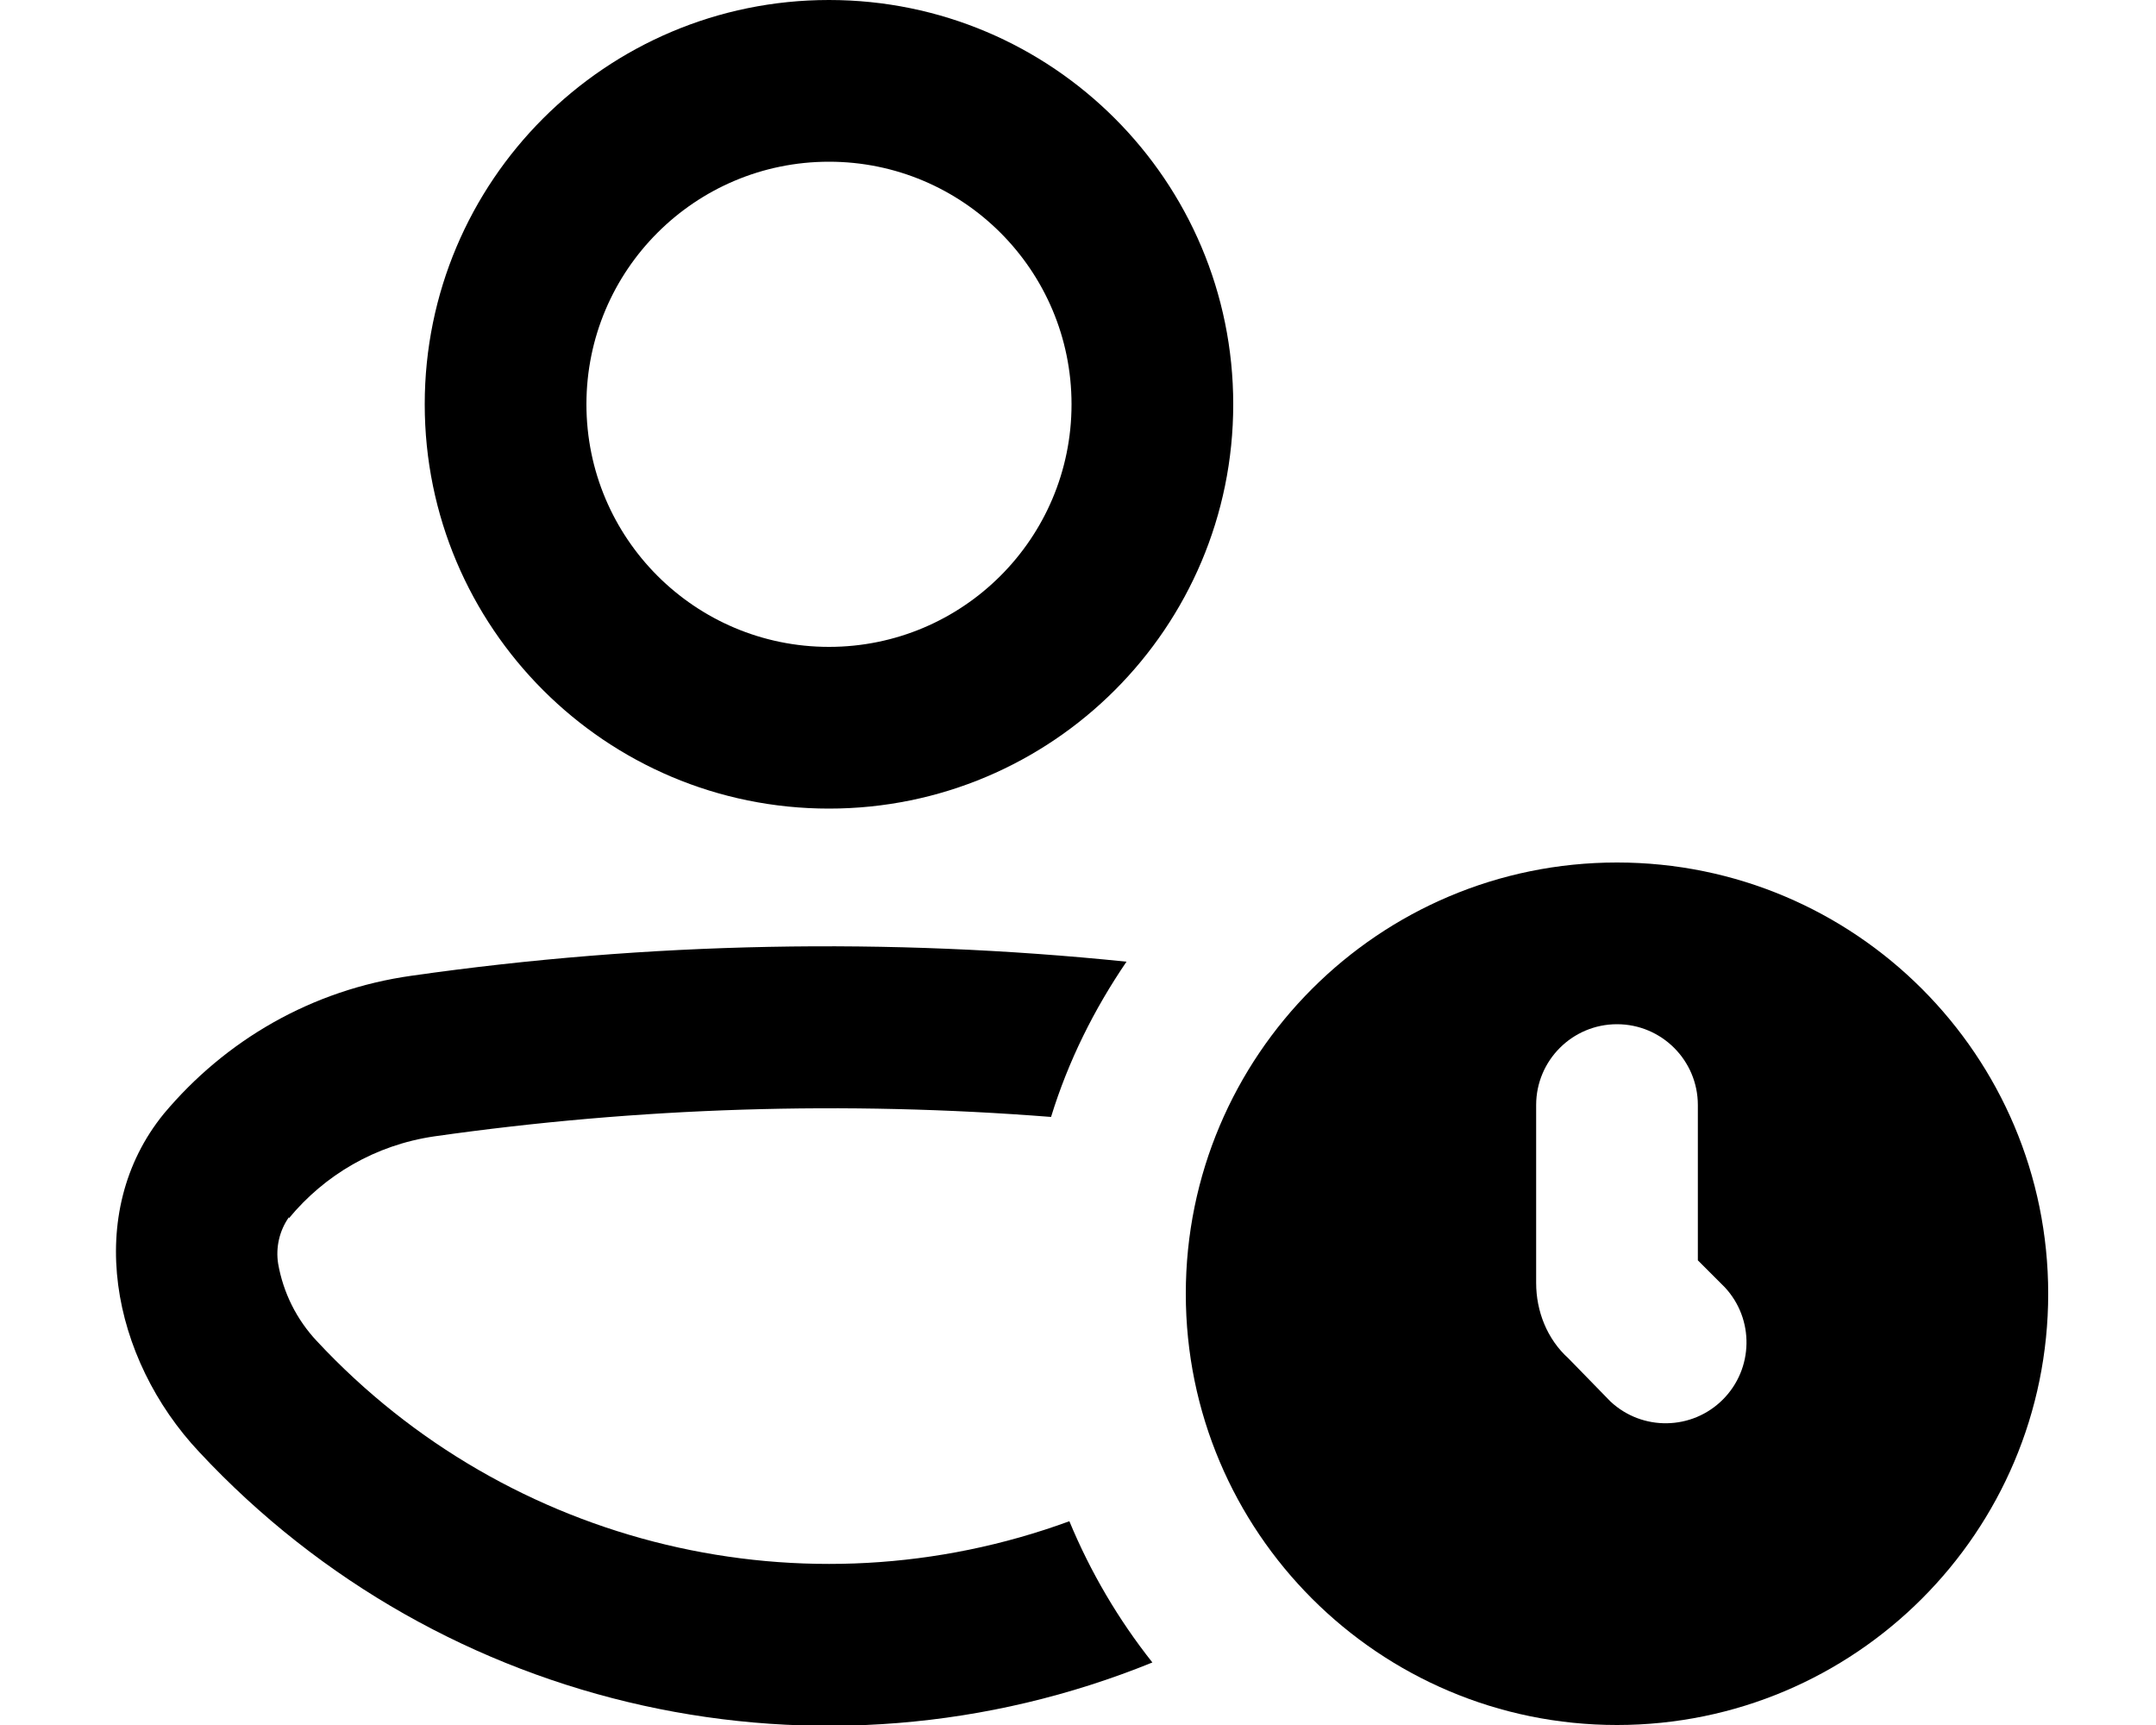
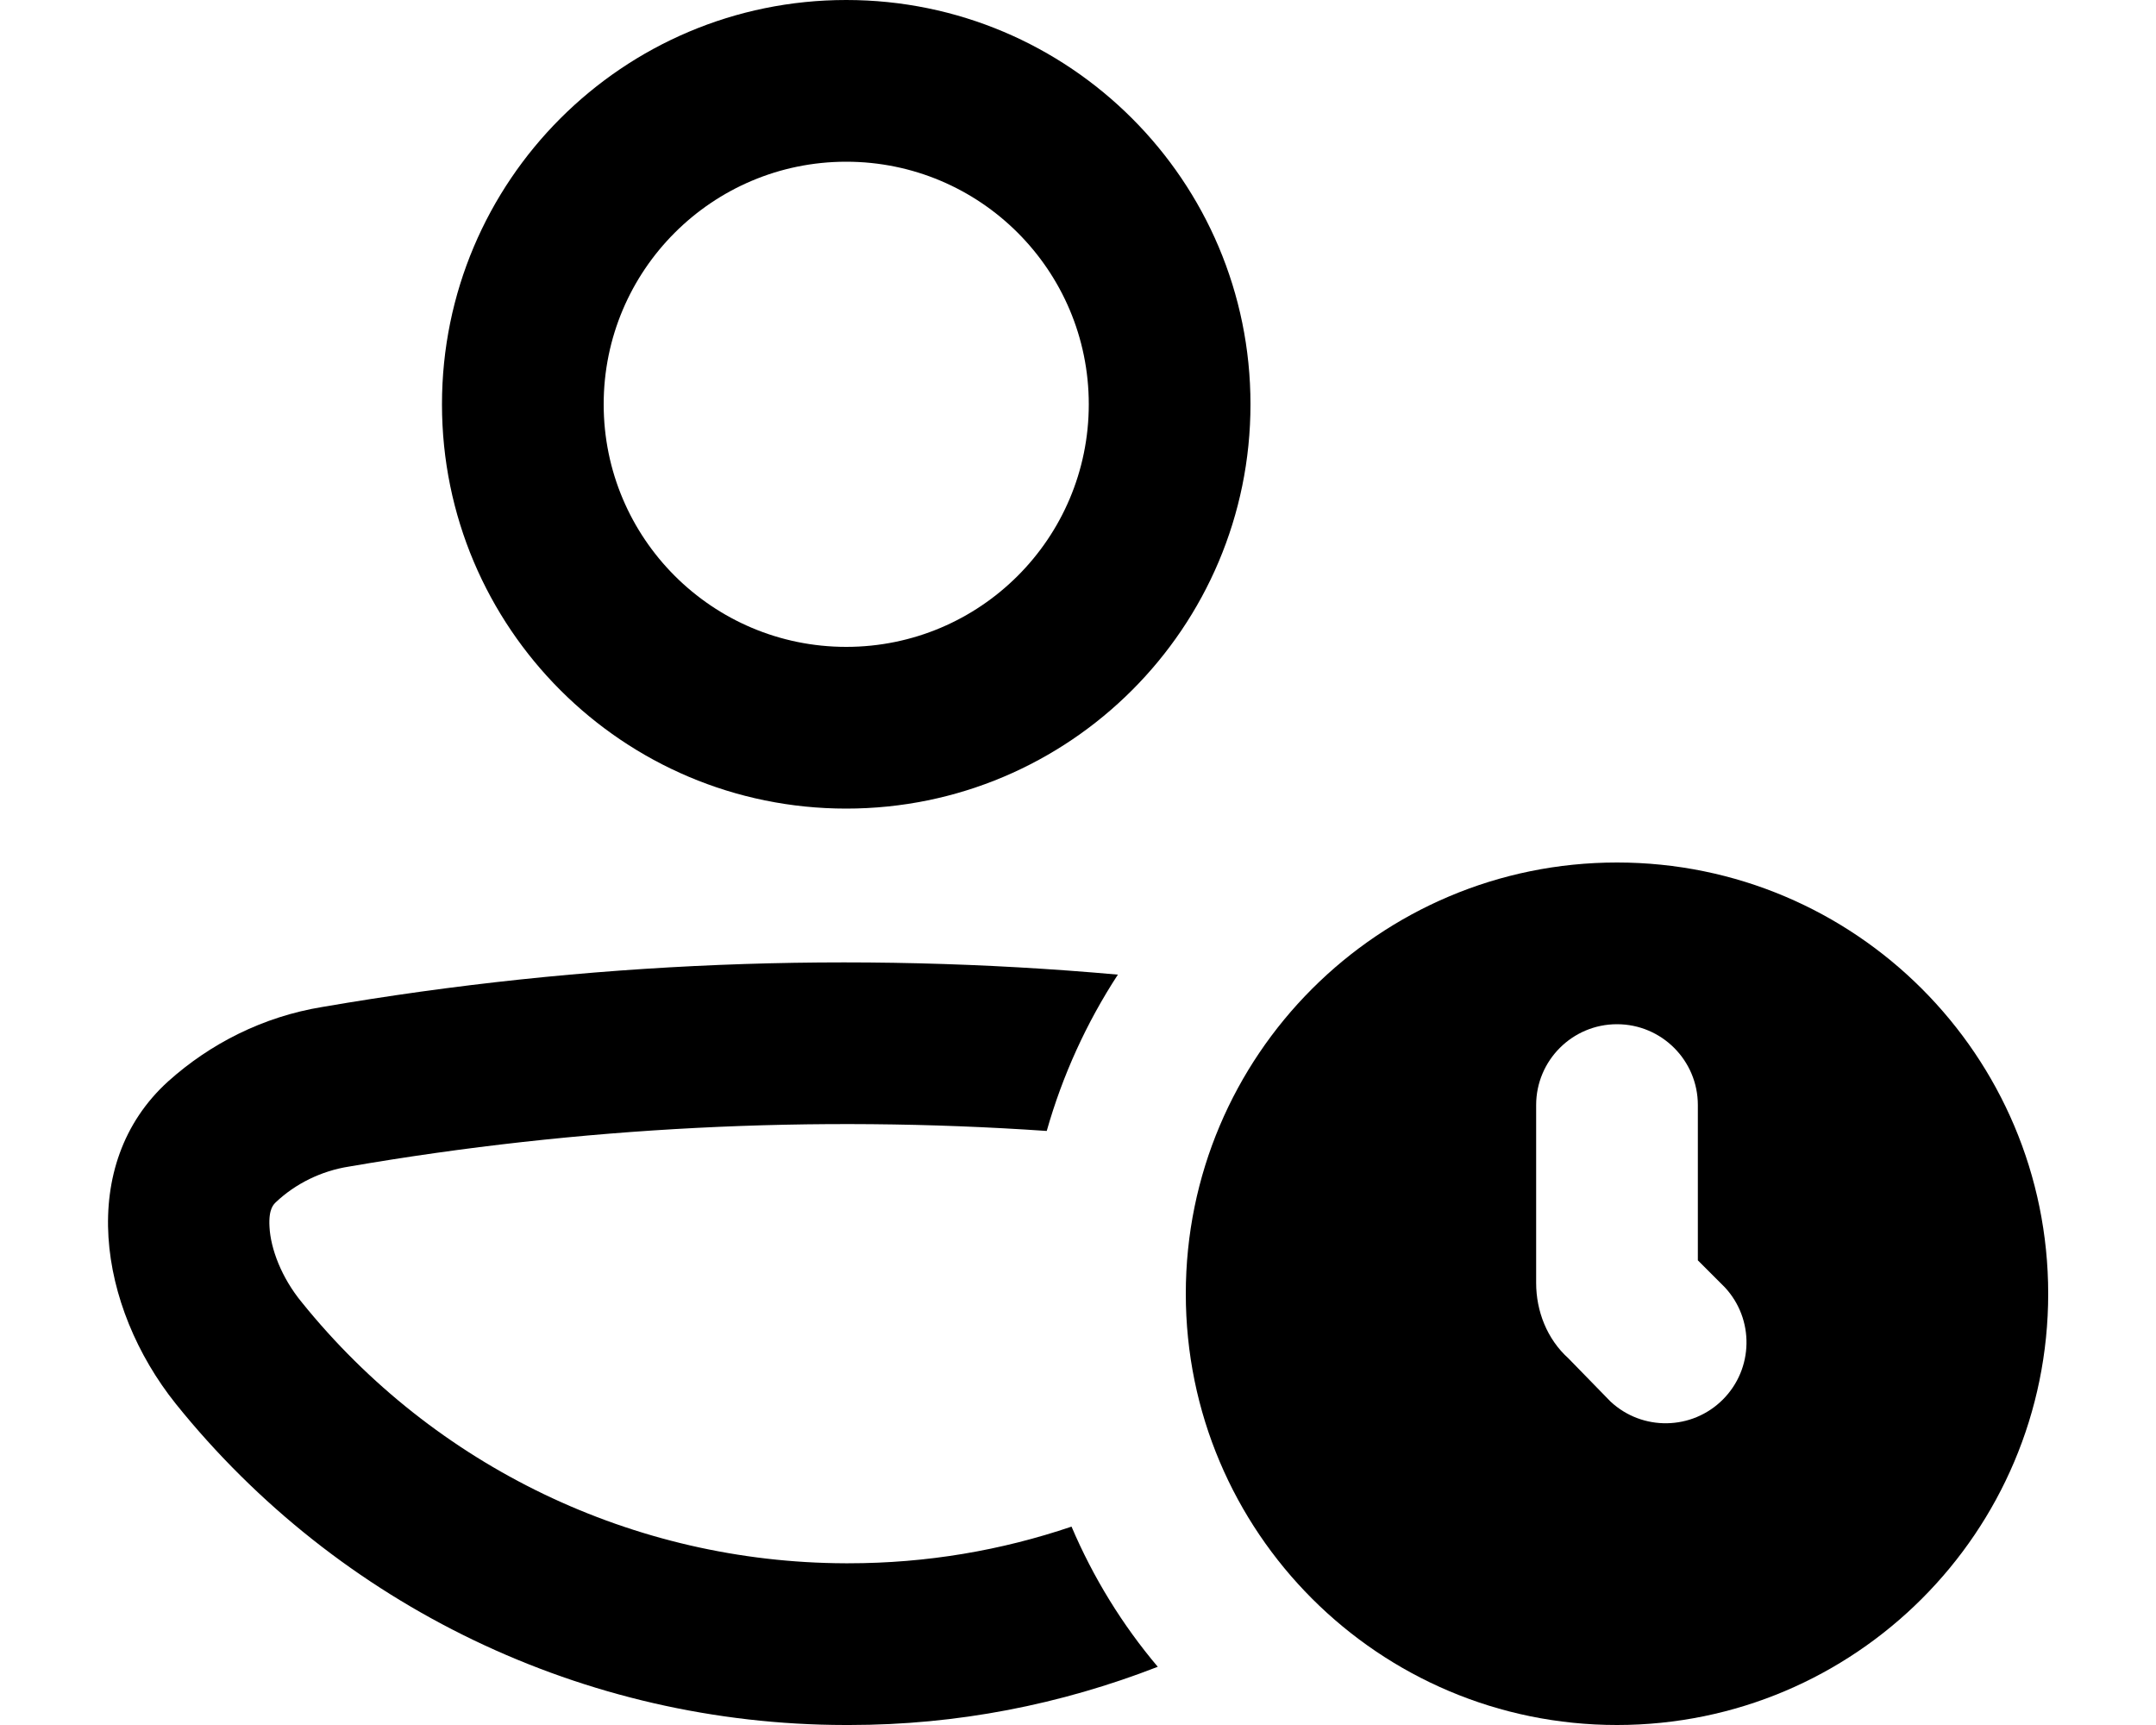
<svg xmlns="http://www.w3.org/2000/svg" viewBox="0 0 20 16" fill="currentColor">
-   <path fill-rule="evenodd" d="M11.44 3.75a3.75 3.75 0 1 1-7.5 0 3.75 3.75 0 0 1 7.5 0Zm-1.5 0a2.25 2.25 0 1 0-4.5 0 2.25 2.25 0 0 0 4.5 0Z" />
-   <path d="M2.68 11.3c.33-.4.8-.68 1.35-.76 1.9-.27 3.81-.33 5.72-.18.16-.52.4-1 .7-1.44a27.24 27.24 0 0 0-6.63.13c-.93.13-1.73.6-2.3 1.28-.75.92-.49 2.27.33 3.14a7.98 7.98 0 0 0 8.84 1.95 5.5 5.5 0 0 1-.77-1.31 6.49 6.49 0 0 1-6.98-1.67 1.4 1.4 0 0 1-.36-.72.59.59 0 0 1 .1-.43Z" />
+   <path fill-rule="evenodd" d="M11.6 3.75a3.75 3.75 0 1 1-7.5 0 3.75 3.75 0 0 1 7.5 0Zm-1.5 0a2.25 2.25 0 1 0-4.5 0 2.25 2.25 0 0 0 4.5 0Z" />
+   <path d="M9.94 14.16c.2.47.47.91.8 1.3-.9.35-1.86.54-2.86.54h-.04a7.98 7.98 0 0 1-6.21-2.98c-.72-.9-.92-2.22-.07-2.99.39-.35.88-.6 1.43-.69 2.44-.42 4.92-.52 7.38-.3a5.3 5.3 0 0 0-.66 1.45 27.17 27.17 0 0 0-6.47.33c-.26.04-.5.16-.68.33-.02.02-.07.06-.06.23.01.2.11.47.3.7a6.5 6.5 0 0 0 5.04 2.42h.03c.73 0 1.42-.12 2.07-.34Z" />
  <path fill-rule="evenodd" d="M19 12a4 4 0 1 1-8 0 4 4 0 0 1 8 0Zm-3.25-.31v-1.44a.75.75 0 0 0-1.5 0v1.65c0 .26.1.52.3.7l.39.4A.75.75 0 0 0 16 11.94l-.25-.25Z" />
</svg>
